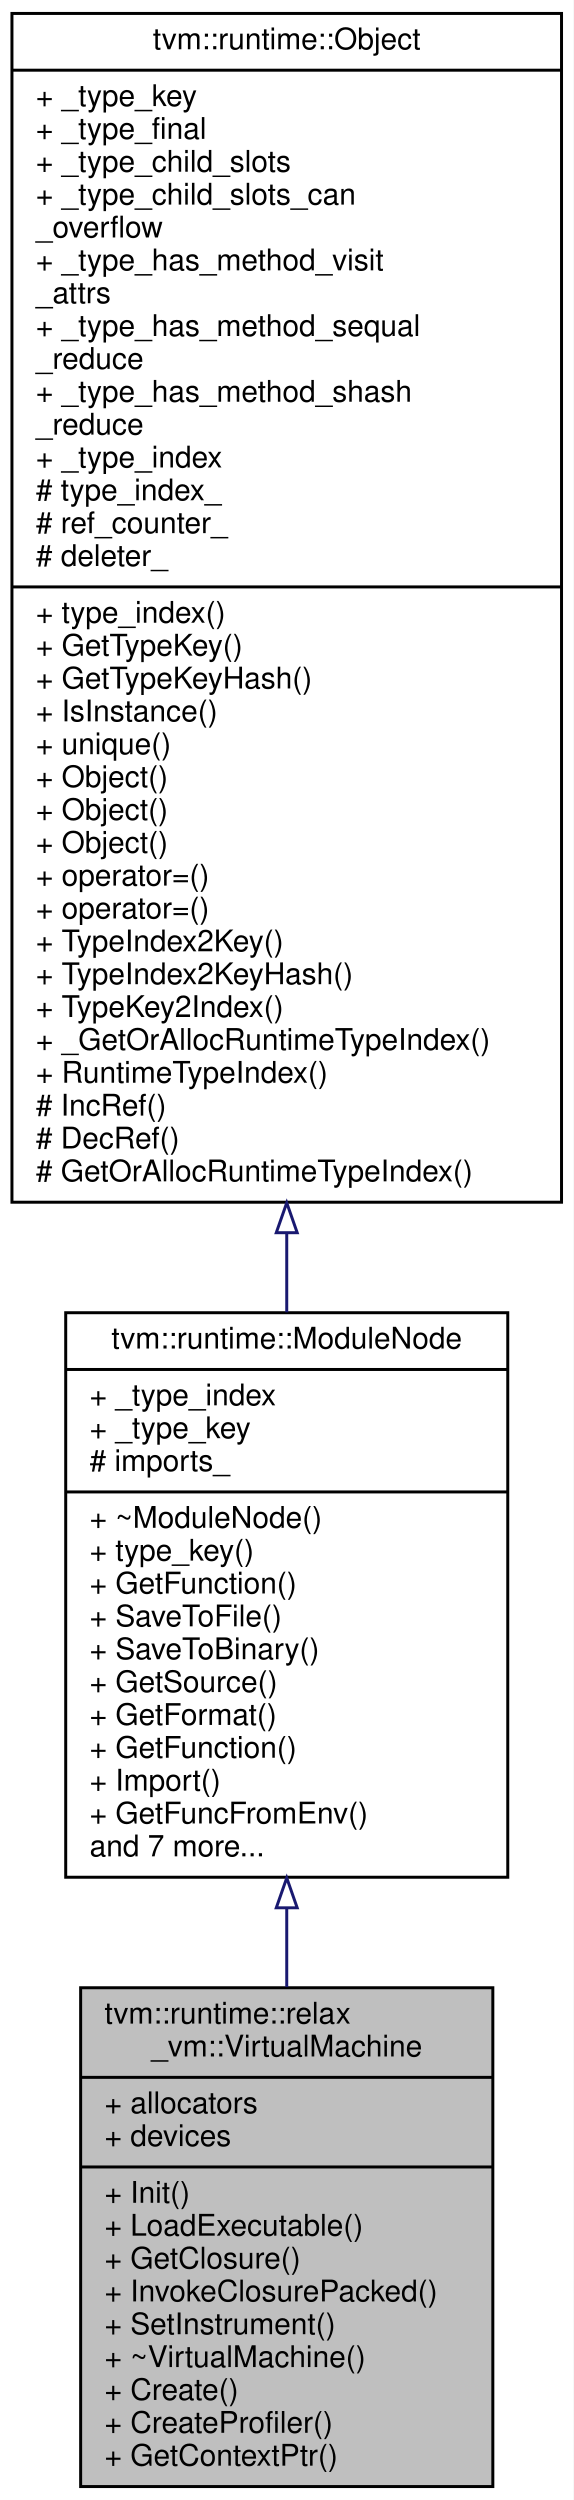
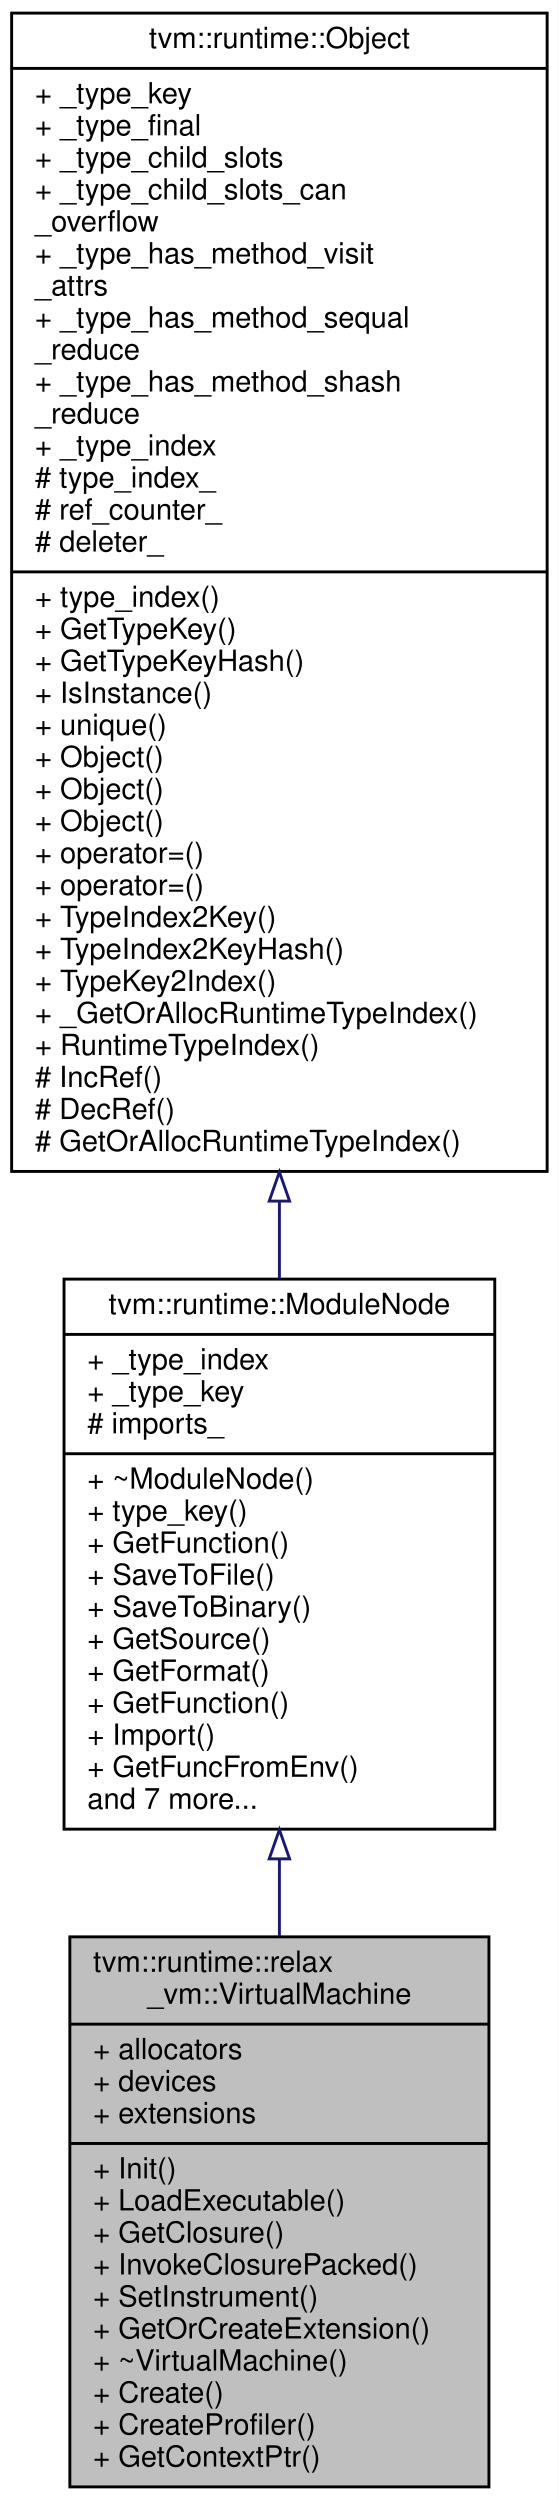
- <svg xmlns="http://www.w3.org/2000/svg" xmlns:xlink="http://www.w3.org/1999/xlink" width="192pt" height="837pt" viewBox="0.00 0.00 192.00 837.00">
-   <g id="graph0" class="graph" transform="scale(1 1) rotate(0) translate(4 833)">
-     <polygon fill="white" stroke="transparent" points="-4,4 -4,-833 188,-833 188,4 -4,4" />
+ <svg xmlns="http://www.w3.org/2000/svg" xmlns:xlink="http://www.w3.org/1999/xlink" width="192pt" height="859pt" viewBox="0.00 0.00 192.00 859.00">
+   <g id="graph0" class="graph" transform="scale(1 1) rotate(0) translate(4 855)">
+     <polygon fill="white" stroke="transparent" points="-4,4 -4,-855 188,-855 188,4 -4,4" />
    <g id="node1" class="node">
      <g id="a_node1">
        <a xlink:title="The virtual machine.">
-           <polygon fill="#bfbfbf" stroke="black" points="23,-0.5 23,-167.5 161,-167.5 161,-0.5 23,-0.5" />
-           <text text-anchor="start" x="31" y="-155.5" font-family="Helvetica,sans-Serif" font-size="10.00">tvm::runtime::relax</text>
-           <text text-anchor="middle" x="92" y="-144.5" font-family="Helvetica,sans-Serif" font-size="10.00">_vm::VirtualMachine</text>
-           <polyline fill="none" stroke="black" points="23,-137.5 161,-137.5 " />
-           <text text-anchor="start" x="31" y="-125.5" font-family="Helvetica,sans-Serif" font-size="10.00">+ allocators</text>
-           <text text-anchor="start" x="31" y="-114.5" font-family="Helvetica,sans-Serif" font-size="10.00">+ devices</text>
-           <polyline fill="none" stroke="black" points="23,-107.5 161,-107.5 " />
-           <text text-anchor="start" x="31" y="-95.5" font-family="Helvetica,sans-Serif" font-size="10.00">+ Init()</text>
-           <text text-anchor="start" x="31" y="-84.5" font-family="Helvetica,sans-Serif" font-size="10.00">+ LoadExecutable()</text>
-           <text text-anchor="start" x="31" y="-73.5" font-family="Helvetica,sans-Serif" font-size="10.00">+ GetClosure()</text>
-           <text text-anchor="start" x="31" y="-62.5" font-family="Helvetica,sans-Serif" font-size="10.00">+ InvokeClosurePacked()</text>
-           <text text-anchor="start" x="31" y="-51.5" font-family="Helvetica,sans-Serif" font-size="10.00">+ SetInstrument()</text>
-           <text text-anchor="start" x="31" y="-40.5" font-family="Helvetica,sans-Serif" font-size="10.00">+ ~VirtualMachine()</text>
-           <text text-anchor="start" x="31" y="-29.5" font-family="Helvetica,sans-Serif" font-size="10.00">+ Create()</text>
-           <text text-anchor="start" x="31" y="-18.5" font-family="Helvetica,sans-Serif" font-size="10.00">+ CreateProfiler()</text>
-           <text text-anchor="start" x="31" y="-7.5" font-family="Helvetica,sans-Serif" font-size="10.00">+ GetContextPtr()</text>
+           <polygon fill="#bfbfbf" stroke="black" points="20,-0.5 20,-189.5 164,-189.5 164,-0.5 20,-0.5" />
+           <text text-anchor="start" x="28" y="-177.5" font-family="Helvetica,sans-Serif" font-size="10.00">tvm::runtime::relax</text>
+           <text text-anchor="middle" x="92" y="-166.5" font-family="Helvetica,sans-Serif" font-size="10.00">_vm::VirtualMachine</text>
+           <polyline fill="none" stroke="black" points="20,-159.5 164,-159.5 " />
+           <text text-anchor="start" x="28" y="-147.5" font-family="Helvetica,sans-Serif" font-size="10.00">+ allocators</text>
+           <text text-anchor="start" x="28" y="-136.5" font-family="Helvetica,sans-Serif" font-size="10.00">+ devices</text>
+           <text text-anchor="start" x="28" y="-125.5" font-family="Helvetica,sans-Serif" font-size="10.00">+ extensions</text>
+           <polyline fill="none" stroke="black" points="20,-118.5 164,-118.5 " />
+           <text text-anchor="start" x="28" y="-106.5" font-family="Helvetica,sans-Serif" font-size="10.00">+ Init()</text>
+           <text text-anchor="start" x="28" y="-95.5" font-family="Helvetica,sans-Serif" font-size="10.00">+ LoadExecutable()</text>
+           <text text-anchor="start" x="28" y="-84.5" font-family="Helvetica,sans-Serif" font-size="10.00">+ GetClosure()</text>
+           <text text-anchor="start" x="28" y="-73.5" font-family="Helvetica,sans-Serif" font-size="10.00">+ InvokeClosurePacked()</text>
+           <text text-anchor="start" x="28" y="-62.5" font-family="Helvetica,sans-Serif" font-size="10.00">+ SetInstrument()</text>
+           <text text-anchor="start" x="28" y="-51.5" font-family="Helvetica,sans-Serif" font-size="10.00">+ GetOrCreateExtension()</text>
+           <text text-anchor="start" x="28" y="-40.5" font-family="Helvetica,sans-Serif" font-size="10.00">+ ~VirtualMachine()</text>
+           <text text-anchor="start" x="28" y="-29.5" font-family="Helvetica,sans-Serif" font-size="10.00">+ Create()</text>
+           <text text-anchor="start" x="28" y="-18.5" font-family="Helvetica,sans-Serif" font-size="10.00">+ CreateProfiler()</text>
+           <text text-anchor="start" x="28" y="-7.5" font-family="Helvetica,sans-Serif" font-size="10.00">+ GetContextPtr()</text>
        </a>
      </g>
    </g>
    <g id="node2" class="node">
      <g id="a_node2">
        <a xlink:href="classtvm_1_1runtime_1_1ModuleNode.html" target="_top" xlink:title="Base container of module.">
-           <polygon fill="white" stroke="black" points="18,-204.5 18,-393.5 166,-393.5 166,-204.5 18,-204.5" />
-           <text text-anchor="middle" x="92" y="-381.5" font-family="Helvetica,sans-Serif" font-size="10.00">tvm::runtime::ModuleNode</text>
-           <polyline fill="none" stroke="black" points="18,-374.5 166,-374.5 " />
-           <text text-anchor="start" x="26" y="-362.5" font-family="Helvetica,sans-Serif" font-size="10.00">+ _type_index</text>
-           <text text-anchor="start" x="26" y="-351.5" font-family="Helvetica,sans-Serif" font-size="10.00">+ _type_key</text>
-           <text text-anchor="start" x="26" y="-340.5" font-family="Helvetica,sans-Serif" font-size="10.00"># imports_</text>
-           <polyline fill="none" stroke="black" points="18,-333.5 166,-333.5 " />
-           <text text-anchor="start" x="26" y="-321.5" font-family="Helvetica,sans-Serif" font-size="10.00">+ ~ModuleNode()</text>
-           <text text-anchor="start" x="26" y="-310.5" font-family="Helvetica,sans-Serif" font-size="10.00">+ type_key()</text>
-           <text text-anchor="start" x="26" y="-299.5" font-family="Helvetica,sans-Serif" font-size="10.00">+ GetFunction()</text>
-           <text text-anchor="start" x="26" y="-288.5" font-family="Helvetica,sans-Serif" font-size="10.00">+ SaveToFile()</text>
-           <text text-anchor="start" x="26" y="-277.5" font-family="Helvetica,sans-Serif" font-size="10.00">+ SaveToBinary()</text>
-           <text text-anchor="start" x="26" y="-266.5" font-family="Helvetica,sans-Serif" font-size="10.00">+ GetSource()</text>
-           <text text-anchor="start" x="26" y="-255.5" font-family="Helvetica,sans-Serif" font-size="10.00">+ GetFormat()</text>
-           <text text-anchor="start" x="26" y="-244.5" font-family="Helvetica,sans-Serif" font-size="10.00">+ GetFunction()</text>
-           <text text-anchor="start" x="26" y="-233.5" font-family="Helvetica,sans-Serif" font-size="10.00">+ Import()</text>
-           <text text-anchor="start" x="26" y="-222.5" font-family="Helvetica,sans-Serif" font-size="10.00">+ GetFuncFromEnv()</text>
-           <text text-anchor="start" x="26" y="-211.5" font-family="Helvetica,sans-Serif" font-size="10.00">and 7 more...</text>
+           <polygon fill="white" stroke="black" points="18,-226.5 18,-415.5 166,-415.5 166,-226.5 18,-226.5" />
+           <text text-anchor="middle" x="92" y="-403.5" font-family="Helvetica,sans-Serif" font-size="10.00">tvm::runtime::ModuleNode</text>
+           <polyline fill="none" stroke="black" points="18,-396.5 166,-396.5 " />
+           <text text-anchor="start" x="26" y="-384.5" font-family="Helvetica,sans-Serif" font-size="10.00">+ _type_index</text>
+           <text text-anchor="start" x="26" y="-373.5" font-family="Helvetica,sans-Serif" font-size="10.00">+ _type_key</text>
+           <text text-anchor="start" x="26" y="-362.5" font-family="Helvetica,sans-Serif" font-size="10.00"># imports_</text>
+           <polyline fill="none" stroke="black" points="18,-355.5 166,-355.5 " />
+           <text text-anchor="start" x="26" y="-343.5" font-family="Helvetica,sans-Serif" font-size="10.00">+ ~ModuleNode()</text>
+           <text text-anchor="start" x="26" y="-332.5" font-family="Helvetica,sans-Serif" font-size="10.00">+ type_key()</text>
+           <text text-anchor="start" x="26" y="-321.5" font-family="Helvetica,sans-Serif" font-size="10.00">+ GetFunction()</text>
+           <text text-anchor="start" x="26" y="-310.5" font-family="Helvetica,sans-Serif" font-size="10.00">+ SaveToFile()</text>
+           <text text-anchor="start" x="26" y="-299.5" font-family="Helvetica,sans-Serif" font-size="10.00">+ SaveToBinary()</text>
+           <text text-anchor="start" x="26" y="-288.5" font-family="Helvetica,sans-Serif" font-size="10.00">+ GetSource()</text>
+           <text text-anchor="start" x="26" y="-277.5" font-family="Helvetica,sans-Serif" font-size="10.00">+ GetFormat()</text>
+           <text text-anchor="start" x="26" y="-266.5" font-family="Helvetica,sans-Serif" font-size="10.00">+ GetFunction()</text>
+           <text text-anchor="start" x="26" y="-255.5" font-family="Helvetica,sans-Serif" font-size="10.00">+ Import()</text>
+           <text text-anchor="start" x="26" y="-244.5" font-family="Helvetica,sans-Serif" font-size="10.00">+ GetFuncFromEnv()</text>
+           <text text-anchor="start" x="26" y="-233.5" font-family="Helvetica,sans-Serif" font-size="10.00">and 7 more...</text>
        </a>
      </g>
    </g>
    <g id="edge1" class="edge">
-       <path fill="none" stroke="midnightblue" d="M92,-194.25C92,-185.35 92,-176.44 92,-167.74" />
-       <polygon fill="none" stroke="midnightblue" points="88.5,-194.27 92,-204.27 95.5,-194.27 88.5,-194.27" />
+       <path fill="none" stroke="midnightblue" d="M92,-216.03C92,-207.24 92,-198.39 92,-189.68" />
+       <polygon fill="none" stroke="midnightblue" points="88.5,-216.3 92,-226.3 95.5,-216.3 88.5,-216.3" />
    </g>
    <g id="node3" class="node">
      <g id="a_node3">
        <a xlink:href="classtvm_1_1runtime_1_1Object.html" target="_top" xlink:title="base class of all object containers.">
-           <polygon fill="white" stroke="black" points="0,-430.5 0,-828.5 184,-828.5 184,-430.5 0,-430.5" />
-           <text text-anchor="middle" x="92" y="-816.5" font-family="Helvetica,sans-Serif" font-size="10.00">tvm::runtime::Object</text>
-           <polyline fill="none" stroke="black" points="0,-809.5 184,-809.5 " />
-           <text text-anchor="start" x="8" y="-797.5" font-family="Helvetica,sans-Serif" font-size="10.00">+ _type_key</text>
-           <text text-anchor="start" x="8" y="-786.5" font-family="Helvetica,sans-Serif" font-size="10.00">+ _type_final</text>
-           <text text-anchor="start" x="8" y="-775.5" font-family="Helvetica,sans-Serif" font-size="10.00">+ _type_child_slots</text>
-           <text text-anchor="start" x="8" y="-764.5" font-family="Helvetica,sans-Serif" font-size="10.00">+ _type_child_slots_can</text>
-           <text text-anchor="start" x="8" y="-753.5" font-family="Helvetica,sans-Serif" font-size="10.00">_overflow</text>
-           <text text-anchor="start" x="8" y="-742.5" font-family="Helvetica,sans-Serif" font-size="10.00">+ _type_has_method_visit</text>
-           <text text-anchor="start" x="8" y="-731.5" font-family="Helvetica,sans-Serif" font-size="10.00">_attrs</text>
-           <text text-anchor="start" x="8" y="-720.5" font-family="Helvetica,sans-Serif" font-size="10.00">+ _type_has_method_sequal</text>
+           <polygon fill="white" stroke="black" points="0,-452.5 0,-850.5 184,-850.5 184,-452.5 0,-452.5" />
+           <text text-anchor="middle" x="92" y="-838.5" font-family="Helvetica,sans-Serif" font-size="10.00">tvm::runtime::Object</text>
+           <polyline fill="none" stroke="black" points="0,-831.5 184,-831.5 " />
+           <text text-anchor="start" x="8" y="-819.5" font-family="Helvetica,sans-Serif" font-size="10.00">+ _type_key</text>
+           <text text-anchor="start" x="8" y="-808.5" font-family="Helvetica,sans-Serif" font-size="10.00">+ _type_final</text>
+           <text text-anchor="start" x="8" y="-797.5" font-family="Helvetica,sans-Serif" font-size="10.00">+ _type_child_slots</text>
+           <text text-anchor="start" x="8" y="-786.5" font-family="Helvetica,sans-Serif" font-size="10.00">+ _type_child_slots_can</text>
+           <text text-anchor="start" x="8" y="-775.5" font-family="Helvetica,sans-Serif" font-size="10.00">_overflow</text>
+           <text text-anchor="start" x="8" y="-764.5" font-family="Helvetica,sans-Serif" font-size="10.00">+ _type_has_method_visit</text>
+           <text text-anchor="start" x="8" y="-753.5" font-family="Helvetica,sans-Serif" font-size="10.00">_attrs</text>
+           <text text-anchor="start" x="8" y="-742.5" font-family="Helvetica,sans-Serif" font-size="10.00">+ _type_has_method_sequal</text>
+           <text text-anchor="start" x="8" y="-731.5" font-family="Helvetica,sans-Serif" font-size="10.00">_reduce</text>
+           <text text-anchor="start" x="8" y="-720.5" font-family="Helvetica,sans-Serif" font-size="10.00">+ _type_has_method_shash</text>
          <text text-anchor="start" x="8" y="-709.5" font-family="Helvetica,sans-Serif" font-size="10.00">_reduce</text>
-           <text text-anchor="start" x="8" y="-698.5" font-family="Helvetica,sans-Serif" font-size="10.00">+ _type_has_method_shash</text>
-           <text text-anchor="start" x="8" y="-687.5" font-family="Helvetica,sans-Serif" font-size="10.00">_reduce</text>
-           <text text-anchor="start" x="8" y="-676.5" font-family="Helvetica,sans-Serif" font-size="10.00">+ _type_index</text>
-           <text text-anchor="start" x="8" y="-665.5" font-family="Helvetica,sans-Serif" font-size="10.00"># type_index_</text>
-           <text text-anchor="start" x="8" y="-654.5" font-family="Helvetica,sans-Serif" font-size="10.00"># ref_counter_</text>
-           <text text-anchor="start" x="8" y="-643.5" font-family="Helvetica,sans-Serif" font-size="10.00"># deleter_</text>
-           <polyline fill="none" stroke="black" points="0,-636.5 184,-636.5 " />
-           <text text-anchor="start" x="8" y="-624.5" font-family="Helvetica,sans-Serif" font-size="10.00">+ type_index()</text>
-           <text text-anchor="start" x="8" y="-613.5" font-family="Helvetica,sans-Serif" font-size="10.00">+ GetTypeKey()</text>
-           <text text-anchor="start" x="8" y="-602.5" font-family="Helvetica,sans-Serif" font-size="10.00">+ GetTypeKeyHash()</text>
-           <text text-anchor="start" x="8" y="-591.5" font-family="Helvetica,sans-Serif" font-size="10.00">+ IsInstance()</text>
-           <text text-anchor="start" x="8" y="-580.5" font-family="Helvetica,sans-Serif" font-size="10.00">+ unique()</text>
+           <text text-anchor="start" x="8" y="-698.5" font-family="Helvetica,sans-Serif" font-size="10.00">+ _type_index</text>
+           <text text-anchor="start" x="8" y="-687.5" font-family="Helvetica,sans-Serif" font-size="10.00"># type_index_</text>
+           <text text-anchor="start" x="8" y="-676.5" font-family="Helvetica,sans-Serif" font-size="10.00"># ref_counter_</text>
+           <text text-anchor="start" x="8" y="-665.5" font-family="Helvetica,sans-Serif" font-size="10.00"># deleter_</text>
+           <polyline fill="none" stroke="black" points="0,-658.5 184,-658.5 " />
+           <text text-anchor="start" x="8" y="-646.5" font-family="Helvetica,sans-Serif" font-size="10.00">+ type_index()</text>
+           <text text-anchor="start" x="8" y="-635.5" font-family="Helvetica,sans-Serif" font-size="10.00">+ GetTypeKey()</text>
+           <text text-anchor="start" x="8" y="-624.5" font-family="Helvetica,sans-Serif" font-size="10.00">+ GetTypeKeyHash()</text>
+           <text text-anchor="start" x="8" y="-613.5" font-family="Helvetica,sans-Serif" font-size="10.00">+ IsInstance()</text>
+           <text text-anchor="start" x="8" y="-602.5" font-family="Helvetica,sans-Serif" font-size="10.00">+ unique()</text>
+           <text text-anchor="start" x="8" y="-591.5" font-family="Helvetica,sans-Serif" font-size="10.00">+ Object()</text>
+           <text text-anchor="start" x="8" y="-580.5" font-family="Helvetica,sans-Serif" font-size="10.00">+ Object()</text>
          <text text-anchor="start" x="8" y="-569.5" font-family="Helvetica,sans-Serif" font-size="10.00">+ Object()</text>
-           <text text-anchor="start" x="8" y="-558.5" font-family="Helvetica,sans-Serif" font-size="10.00">+ Object()</text>
-           <text text-anchor="start" x="8" y="-547.5" font-family="Helvetica,sans-Serif" font-size="10.00">+ Object()</text>
-           <text text-anchor="start" x="8" y="-536.5" font-family="Helvetica,sans-Serif" font-size="10.00">+ operator=()</text>
-           <text text-anchor="start" x="8" y="-525.5" font-family="Helvetica,sans-Serif" font-size="10.00">+ operator=()</text>
-           <text text-anchor="start" x="8" y="-514.5" font-family="Helvetica,sans-Serif" font-size="10.00">+ TypeIndex2Key()</text>
-           <text text-anchor="start" x="8" y="-503.5" font-family="Helvetica,sans-Serif" font-size="10.00">+ TypeIndex2KeyHash()</text>
-           <text text-anchor="start" x="8" y="-492.5" font-family="Helvetica,sans-Serif" font-size="10.00">+ TypeKey2Index()</text>
-           <text text-anchor="start" x="8" y="-481.5" font-family="Helvetica,sans-Serif" font-size="10.00">+ _GetOrAllocRuntimeTypeIndex()</text>
-           <text text-anchor="start" x="8" y="-470.5" font-family="Helvetica,sans-Serif" font-size="10.00">+ RuntimeTypeIndex()</text>
-           <text text-anchor="start" x="8" y="-459.5" font-family="Helvetica,sans-Serif" font-size="10.00"># IncRef()</text>
-           <text text-anchor="start" x="8" y="-448.5" font-family="Helvetica,sans-Serif" font-size="10.00"># DecRef()</text>
-           <text text-anchor="start" x="8" y="-437.5" font-family="Helvetica,sans-Serif" font-size="10.00"># GetOrAllocRuntimeTypeIndex()</text>
+           <text text-anchor="start" x="8" y="-558.5" font-family="Helvetica,sans-Serif" font-size="10.00">+ operator=()</text>
+           <text text-anchor="start" x="8" y="-547.5" font-family="Helvetica,sans-Serif" font-size="10.00">+ operator=()</text>
+           <text text-anchor="start" x="8" y="-536.5" font-family="Helvetica,sans-Serif" font-size="10.00">+ TypeIndex2Key()</text>
+           <text text-anchor="start" x="8" y="-525.5" font-family="Helvetica,sans-Serif" font-size="10.00">+ TypeIndex2KeyHash()</text>
+           <text text-anchor="start" x="8" y="-514.5" font-family="Helvetica,sans-Serif" font-size="10.00">+ TypeKey2Index()</text>
+           <text text-anchor="start" x="8" y="-503.5" font-family="Helvetica,sans-Serif" font-size="10.00">+ _GetOrAllocRuntimeTypeIndex()</text>
+           <text text-anchor="start" x="8" y="-492.5" font-family="Helvetica,sans-Serif" font-size="10.00">+ RuntimeTypeIndex()</text>
+           <text text-anchor="start" x="8" y="-481.5" font-family="Helvetica,sans-Serif" font-size="10.00"># IncRef()</text>
+           <text text-anchor="start" x="8" y="-470.5" font-family="Helvetica,sans-Serif" font-size="10.00"># DecRef()</text>
+           <text text-anchor="start" x="8" y="-459.5" font-family="Helvetica,sans-Serif" font-size="10.00"># GetOrAllocRuntimeTypeIndex()</text>
        </a>
      </g>
    </g>
    <g id="edge2" class="edge">
-       <path fill="none" stroke="midnightblue" d="M92,-420.04C92,-411.01 92,-402.17 92,-393.65" />
-       <polygon fill="none" stroke="midnightblue" points="88.5,-420.3 92,-430.3 95.5,-420.3 88.5,-420.3" />
+       <path fill="none" stroke="midnightblue" d="M92,-442.04C92,-433.01 92,-424.17 92,-415.65" />
+       <polygon fill="none" stroke="midnightblue" points="88.5,-442.3 92,-452.3 95.5,-442.3 88.5,-442.3" />
    </g>
  </g>
</svg>
